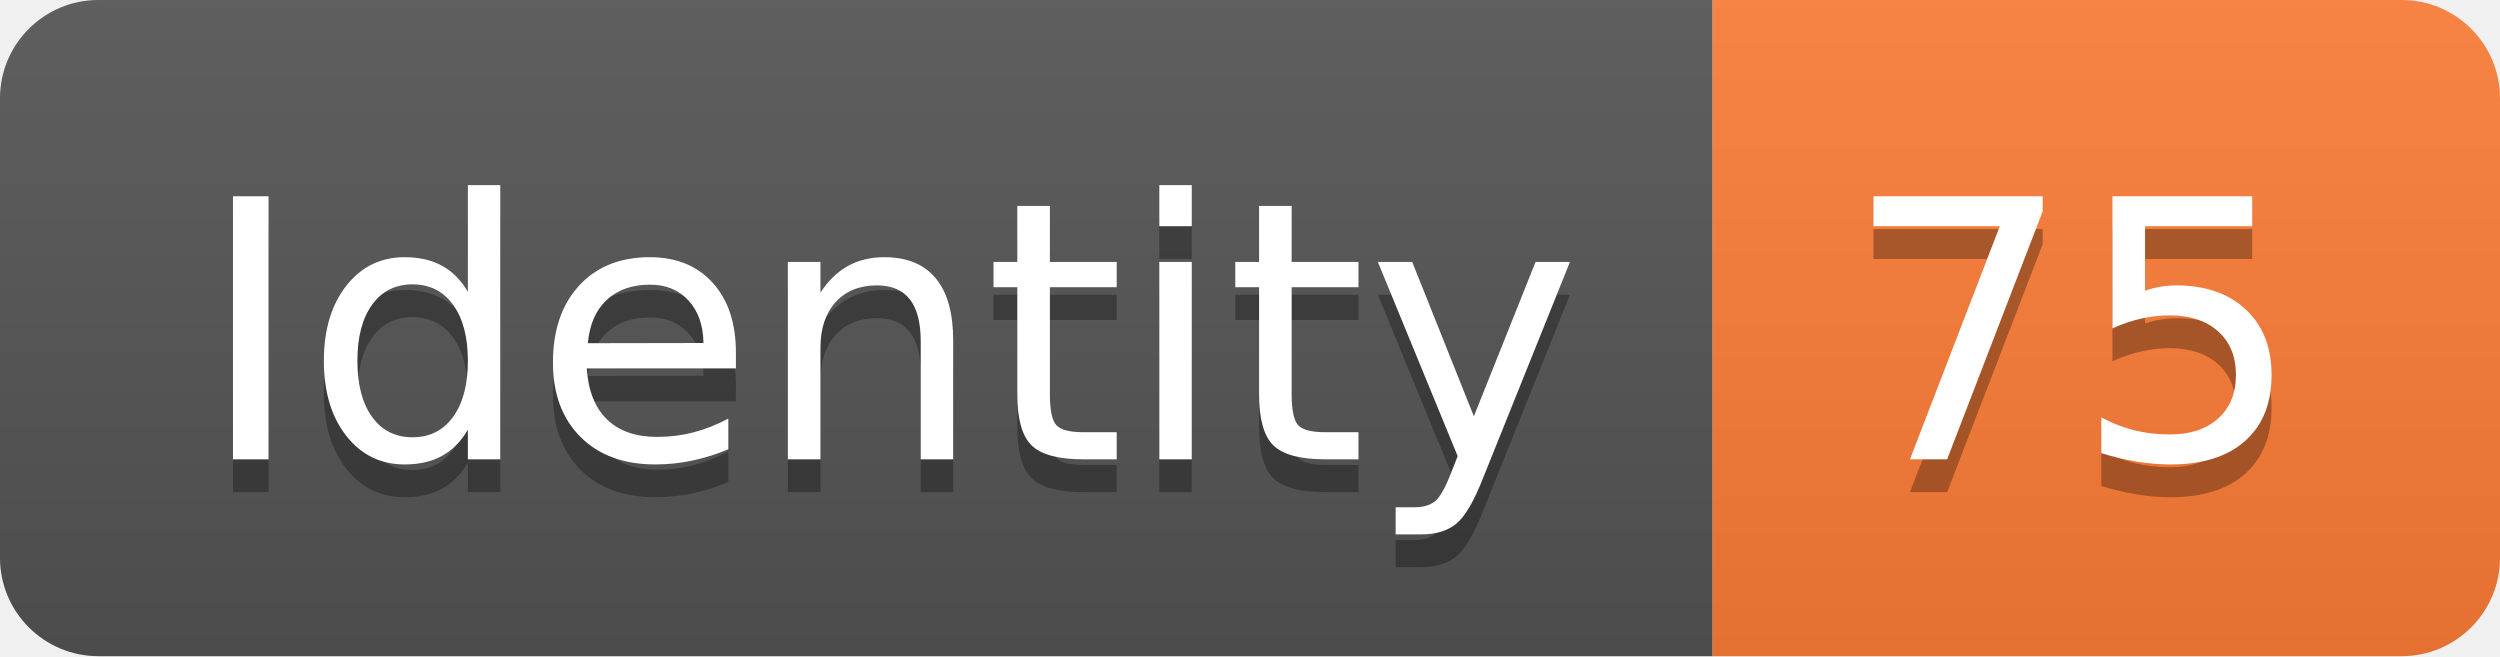
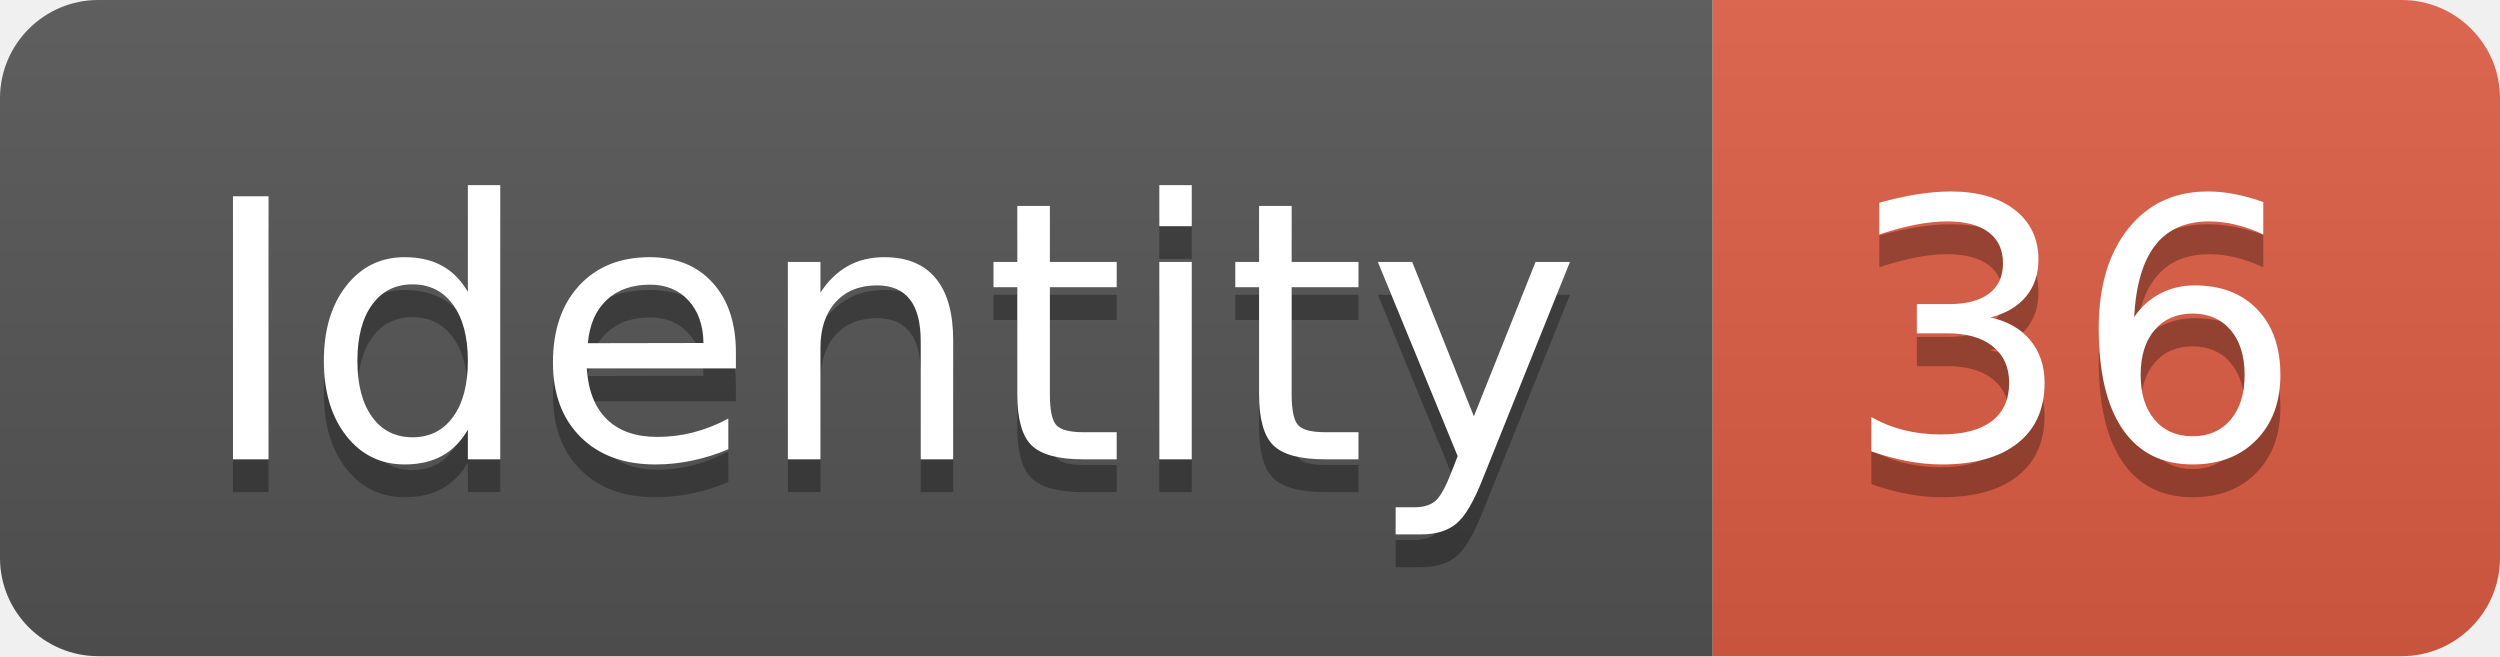
<svg xmlns="http://www.w3.org/2000/svg" width="76.2" height="20">
  <linearGradient id="smooth" x2="0" y2="100%">
    <stop offset="0" stop-color="#bbb" stop-opacity=".1" />
    <stop offset="1" stop-opacity=".1" />
  </linearGradient>
  <clipPath id="round">
    <rect width="76.2" height="20" rx="3" fill="#fff" />
  </clipPath>
  <g clip-path="url(#round)">
    <rect width="52.2" height="20" fill="#555" />
-     <rect x="52.2" width="24.0" height="20" fill="#fe7d37" />
+     <rect x="52.2" width="24.0" height="20" fill="#e05d44" />
    <rect width="76.2" height="20" fill="url(#smooth)" />
  </g>
  <g fill="#fff" text-anchor="middle" font-family="DejaVu Sans,Verdana,Geneva,sans-serif" font-size="110">
    <text x="271.0" y="150" fill="#010101" fill-opacity=".3" transform="scale(0.1)" textLength="422.0" lengthAdjust="spacing">Identity</text>
    <text x="271.0" y="140" transform="scale(0.1)" textLength="422.0" lengthAdjust="spacing">Identity</text>
-     <text x="632.0" y="150" fill="#010101" fill-opacity=".3" transform="scale(0.1)" textLength="140.0" lengthAdjust="spacing">75</text>
-     <text x="632.0" y="140" transform="scale(0.1)" textLength="140.0" lengthAdjust="spacing">75</text>
+     <text x="632.0" y="150" fill="#010101" fill-opacity=".3" transform="scale(0.1)" textLength="140.0" lengthAdjust="spacing">36</text>
+     <text x="632.0" y="140" transform="scale(0.1)" textLength="140.0" lengthAdjust="spacing">36</text>
  </g>
</svg>
